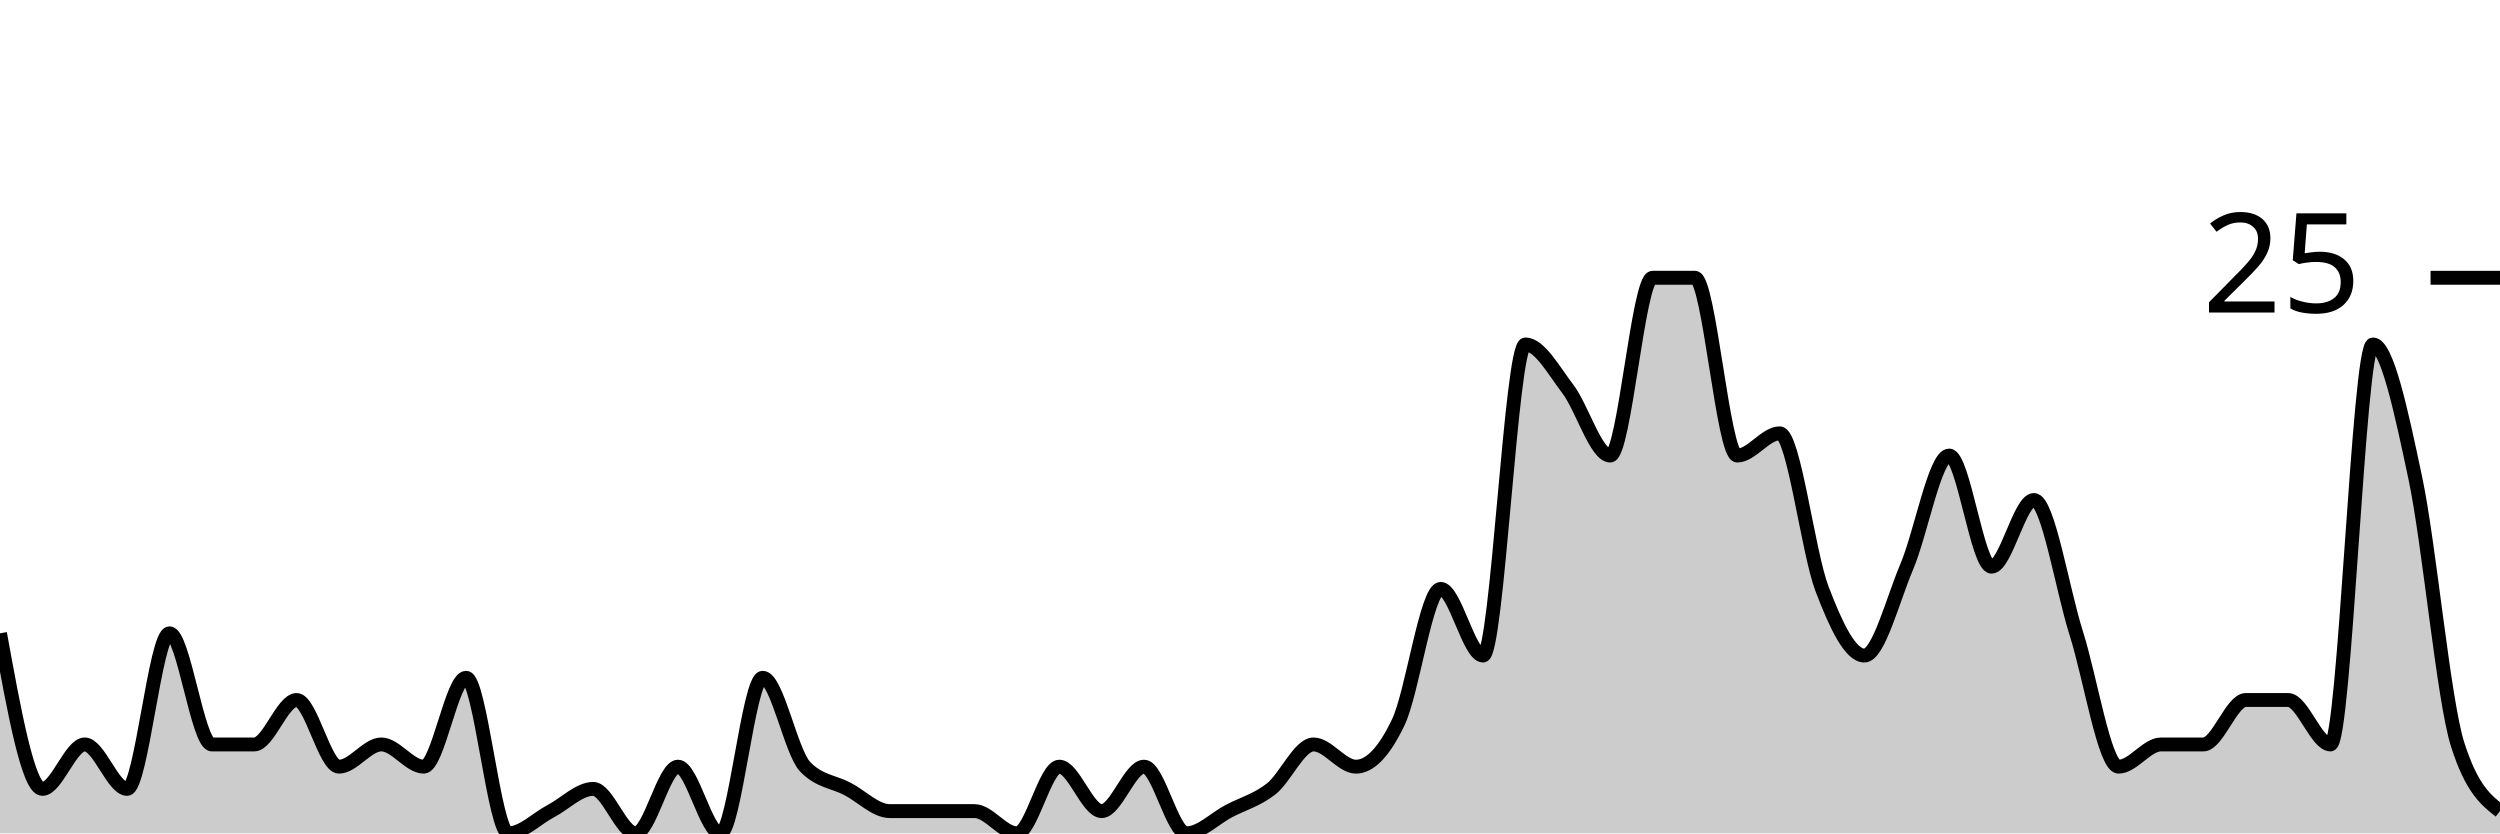
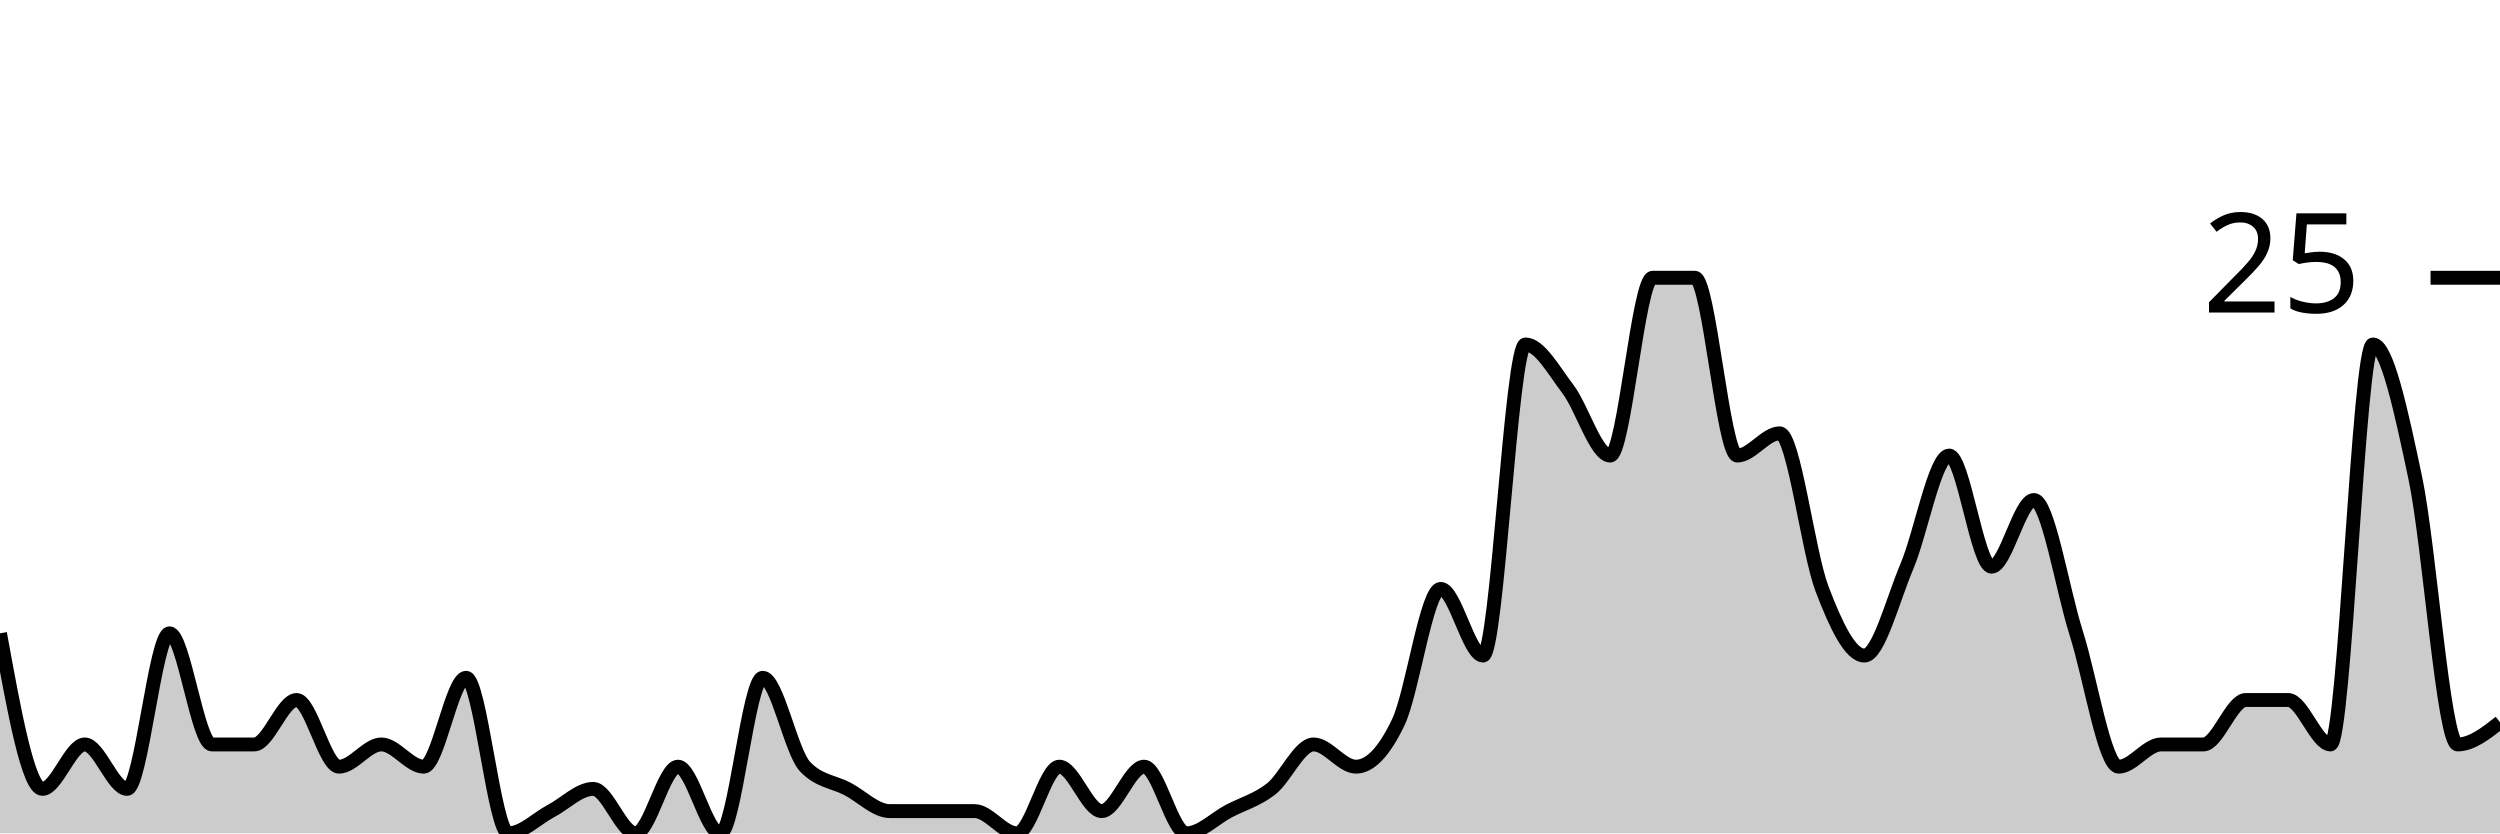
<svg xmlns="http://www.w3.org/2000/svg" viewBox="0 0 180 60">
  <g transform="translate(0,20)">
-     <path class="area" fill="rgba(0, 0, 0, 0.2)" d="M0,25.6C1.017,31.2,2.034,36.8,3.051,36.8C4.068,36.8,5.085,33.6,6.102,33.6C7.119,33.6,8.136,36.8,9.153,36.8C10.169,36.8,11.186,25.6,12.203,25.6C13.22,25.6,14.237,33.6,15.254,33.6C16.271,33.6,17.288,33.6,18.305,33.6C19.322,33.6,20.339,30.4,21.356,30.4C22.373,30.4,23.39,35.2,24.407,35.2C25.424,35.2,26.441,33.6,27.458,33.6C28.475,33.6,29.492,35.2,30.508,35.2C31.525,35.2,32.542,28.8,33.559,28.8C34.576,28.8,35.593,40,36.61,40C37.627,40,38.644,38.933,39.661,38.4C40.678,37.867,41.695,36.8,42.712,36.8C43.729,36.8,44.746,40,45.763,40C46.78,40,47.797,35.2,48.814,35.2C49.831,35.2,50.847,40,51.864,40C52.881,40,53.898,28.8,54.915,28.8C55.932,28.8,56.949,34.133,57.966,35.2C58.983,36.267,60,36.267,61.017,36.8C62.034,37.333,63.051,38.4,64.068,38.4C65.085,38.4,66.102,38.4,67.119,38.4C68.136,38.4,69.153,38.4,70.169,38.4C71.186,38.4,72.203,40,73.22,40C74.237,40,75.254,35.2,76.271,35.2C77.288,35.2,78.305,38.4,79.322,38.4C80.339,38.4,81.356,35.2,82.373,35.2C83.39,35.2,84.407,40,85.424,40C86.441,40,87.458,38.933,88.475,38.4C89.492,37.867,90.508,37.6,91.525,36.8C92.542,36,93.559,33.6,94.576,33.6C95.593,33.6,96.61,35.2,97.627,35.2C98.644,35.2,99.661,34.133,100.678,32C101.695,29.867,102.712,22.4,103.729,22.4C104.746,22.4,105.763,27.2,106.78,27.2C107.797,27.2,108.814,4.8,109.831,4.8C110.847,4.8,111.864,6.667,112.881,8C113.898,9.333,114.915,12.8,115.932,12.8C116.949,12.8,117.966,0,118.983,0C120,0,121.017,0,122.034,0C123.051,0,124.068,12.8,125.085,12.8C126.102,12.8,127.119,11.2,128.136,11.2C129.153,11.2,130.169,19.733,131.186,22.4C132.203,25.067,133.22,27.2,134.237,27.2C135.254,27.2,136.271,23.2,137.288,20.8C138.305,18.4,139.322,12.8,140.339,12.8C141.356,12.8,142.373,20.8,143.39,20.8C144.407,20.8,145.424,16,146.441,16C147.458,16,148.475,22.4,149.492,25.6C150.508,28.8,151.525,35.2,152.542,35.2C153.559,35.2,154.576,33.6,155.593,33.6C156.61,33.6,157.627,33.6,158.644,33.6C159.661,33.6,160.678,30.4,161.695,30.4C162.712,30.4,163.729,30.4,164.746,30.4C165.763,30.4,166.78,33.6,167.797,33.6C168.814,33.6,169.831,4.8,170.847,4.8C171.864,4.8,172.881,9.6,173.898,14.4C174.915,19.2,175.932,30.4,176.949,33.6C177.966,36.8,178.983,37.6,180,38.4L180,40C178.983,40,177.966,40,176.949,40C175.932,40,174.915,40,173.898,40C172.881,40,171.864,40,170.847,40C169.831,40,168.814,40,167.797,40C166.78,40,165.763,40,164.746,40C163.729,40,162.712,40,161.695,40C160.678,40,159.661,40,158.644,40C157.627,40,156.61,40,155.593,40C154.576,40,153.559,40,152.542,40C151.525,40,150.508,40,149.492,40C148.475,40,147.458,40,146.441,40C145.424,40,144.407,40,143.39,40C142.373,40,141.356,40,140.339,40C139.322,40,138.305,40,137.288,40C136.271,40,135.254,40,134.237,40C133.22,40,132.203,40,131.186,40C130.169,40,129.153,40,128.136,40C127.119,40,126.102,40,125.085,40C124.068,40,123.051,40,122.034,40C121.017,40,120,40,118.983,40C117.966,40,116.949,40,115.932,40C114.915,40,113.898,40,112.881,40C111.864,40,110.847,40,109.831,40C108.814,40,107.797,40,106.78,40C105.763,40,104.746,40,103.729,40C102.712,40,101.695,40,100.678,40C99.661,40,98.644,40,97.627,40C96.61,40,95.593,40,94.576,40C93.559,40,92.542,40,91.525,40C90.508,40,89.492,40,88.475,40C87.458,40,86.441,40,85.424,40C84.407,40,83.39,40,82.373,40C81.356,40,80.339,40,79.322,40C78.305,40,77.288,40,76.271,40C75.254,40,74.237,40,73.22,40C72.203,40,71.186,40,70.169,40C69.153,40,68.136,40,67.119,40C66.102,40,65.085,40,64.068,40C63.051,40,62.034,40,61.017,40C60,40,58.983,40,57.966,40C56.949,40,55.932,40,54.915,40C53.898,40,52.881,40,51.864,40C50.847,40,49.831,40,48.814,40C47.797,40,46.78,40,45.763,40C44.746,40,43.729,40,42.712,40C41.695,40,40.678,40,39.661,40C38.644,40,37.627,40,36.61,40C35.593,40,34.576,40,33.559,40C32.542,40,31.525,40,30.508,40C29.492,40,28.475,40,27.458,40C26.441,40,25.424,40,24.407,40C23.39,40,22.373,40,21.356,40C20.339,40,19.322,40,18.305,40C17.288,40,16.271,40,15.254,40C14.237,40,13.22,40,12.203,40C11.186,40,10.169,40,9.153,40C8.136,40,7.119,40,6.102,40C5.085,40,4.068,40,3.051,40C2.034,40,1.017,40,0,40Z" />
-     <path class="line" stroke="black" fill="none" d="M0,25.6C1.017,31.2,2.034,36.8,3.051,36.8C4.068,36.8,5.085,33.6,6.102,33.6C7.119,33.6,8.136,36.8,9.153,36.8C10.169,36.8,11.186,25.6,12.203,25.6C13.22,25.6,14.237,33.6,15.254,33.6C16.271,33.6,17.288,33.6,18.305,33.6C19.322,33.6,20.339,30.4,21.356,30.4C22.373,30.4,23.39,35.2,24.407,35.2C25.424,35.2,26.441,33.6,27.458,33.6C28.475,33.6,29.492,35.2,30.508,35.2C31.525,35.2,32.542,28.8,33.559,28.8C34.576,28.8,35.593,40,36.61,40C37.627,40,38.644,38.933,39.661,38.4C40.678,37.867,41.695,36.8,42.712,36.8C43.729,36.8,44.746,40,45.763,40C46.78,40,47.797,35.2,48.814,35.2C49.831,35.2,50.847,40,51.864,40C52.881,40,53.898,28.8,54.915,28.8C55.932,28.8,56.949,34.133,57.966,35.2C58.983,36.267,60,36.267,61.017,36.8C62.034,37.333,63.051,38.4,64.068,38.4C65.085,38.4,66.102,38.4,67.119,38.4C68.136,38.4,69.153,38.4,70.169,38.4C71.186,38.4,72.203,40,73.22,40C74.237,40,75.254,35.2,76.271,35.2C77.288,35.2,78.305,38.4,79.322,38.4C80.339,38.4,81.356,35.2,82.373,35.2C83.39,35.2,84.407,40,85.424,40C86.441,40,87.458,38.933,88.475,38.4C89.492,37.867,90.508,37.6,91.525,36.8C92.542,36,93.559,33.6,94.576,33.6C95.593,33.6,96.61,35.2,97.627,35.2C98.644,35.2,99.661,34.133,100.678,32C101.695,29.867,102.712,22.4,103.729,22.4C104.746,22.4,105.763,27.2,106.78,27.2C107.797,27.2,108.814,4.8,109.831,4.8C110.847,4.8,111.864,6.667,112.881,8C113.898,9.333,114.915,12.8,115.932,12.8C116.949,12.8,117.966,0,118.983,0C120,0,121.017,0,122.034,0C123.051,0,124.068,12.8,125.085,12.8C126.102,12.8,127.119,11.2,128.136,11.2C129.153,11.2,130.169,19.733,131.186,22.4C132.203,25.067,133.22,27.2,134.237,27.2C135.254,27.2,136.271,23.2,137.288,20.8C138.305,18.4,139.322,12.8,140.339,12.8C141.356,12.8,142.373,20.8,143.39,20.8C144.407,20.8,145.424,16,146.441,16C147.458,16,148.475,22.4,149.492,25.6C150.508,28.8,151.525,35.2,152.542,35.2C153.559,35.2,154.576,33.6,155.593,33.6C156.61,33.6,157.627,33.6,158.644,33.6C159.661,33.6,160.678,30.4,161.695,30.4C162.712,30.4,163.729,30.4,164.746,30.4C165.763,30.4,166.78,33.6,167.797,33.6C168.814,33.6,169.831,4.8,170.847,4.8C171.864,4.8,172.881,9.6,173.898,14.4C174.915,19.2,175.932,30.4,176.949,33.6C177.966,36.8,178.983,37.6,180,38.4" />
+     <path class="area" fill="rgba(0, 0, 0, 0.2)" d="M0,25.6C1.017,31.2,2.034,36.8,3.051,36.8C4.068,36.8,5.085,33.6,6.102,33.6C7.119,33.6,8.136,36.8,9.153,36.8C10.169,36.8,11.186,25.6,12.203,25.6C13.22,25.6,14.237,33.6,15.254,33.6C16.271,33.6,17.288,33.6,18.305,33.6C19.322,33.6,20.339,30.4,21.356,30.4C22.373,30.4,23.39,35.2,24.407,35.2C25.424,35.2,26.441,33.6,27.458,33.6C28.475,33.6,29.492,35.2,30.508,35.2C31.525,35.2,32.542,28.8,33.559,28.8C34.576,28.8,35.593,40,36.61,40C37.627,40,38.644,38.933,39.661,38.4C40.678,37.867,41.695,36.8,42.712,36.8C43.729,36.8,44.746,40,45.763,40C46.78,40,47.797,35.2,48.814,35.2C49.831,35.2,50.847,40,51.864,40C52.881,40,53.898,28.8,54.915,28.8C55.932,28.8,56.949,34.133,57.966,35.2C58.983,36.267,60,36.267,61.017,36.8C62.034,37.333,63.051,38.4,64.068,38.4C65.085,38.4,66.102,38.4,67.119,38.4C68.136,38.4,69.153,38.4,70.169,38.4C71.186,38.4,72.203,40,73.22,40C74.237,40,75.254,35.2,76.271,35.2C77.288,35.2,78.305,38.4,79.322,38.4C80.339,38.4,81.356,35.2,82.373,35.2C83.39,35.2,84.407,40,85.424,40C86.441,40,87.458,38.933,88.475,38.4C89.492,37.867,90.508,37.6,91.525,36.8C92.542,36,93.559,33.6,94.576,33.6C95.593,33.6,96.61,35.2,97.627,35.2C98.644,35.2,99.661,34.133,100.678,32C101.695,29.867,102.712,22.4,103.729,22.4C104.746,22.4,105.763,27.2,106.78,27.2C107.797,27.2,108.814,4.8,109.831,4.8C110.847,4.8,111.864,6.667,112.881,8C113.898,9.333,114.915,12.8,115.932,12.8C116.949,12.8,117.966,0,118.983,0C120,0,121.017,0,122.034,0C123.051,0,124.068,12.8,125.085,12.8C126.102,12.8,127.119,11.2,128.136,11.2C129.153,11.2,130.169,19.733,131.186,22.4C132.203,25.067,133.22,27.2,134.237,27.2C135.254,27.2,136.271,23.2,137.288,20.8C138.305,18.4,139.322,12.8,140.339,12.8C141.356,12.8,142.373,20.8,143.39,20.8C144.407,20.8,145.424,16,146.441,16C147.458,16,148.475,22.4,149.492,25.6C150.508,28.8,151.525,35.2,152.542,35.2C153.559,35.2,154.576,33.6,155.593,33.6C156.61,33.6,157.627,33.6,158.644,33.6C159.661,33.6,160.678,30.4,161.695,30.4C162.712,30.4,163.729,30.4,164.746,30.4C165.763,30.4,166.78,33.6,167.797,33.6C168.814,33.6,169.831,4.8,170.847,4.8C171.864,4.8,172.881,9.6,173.898,14.4C174.915,19.2,175.932,33.6,176.949,33.6C177.966,33.6,178.983,32.8,180,32L180,40C178.983,40,177.966,40,176.949,40C175.932,40,174.915,40,173.898,40C172.881,40,171.864,40,170.847,40C169.831,40,168.814,40,167.797,40C166.78,40,165.763,40,164.746,40C163.729,40,162.712,40,161.695,40C160.678,40,159.661,40,158.644,40C157.627,40,156.61,40,155.593,40C154.576,40,153.559,40,152.542,40C151.525,40,150.508,40,149.492,40C148.475,40,147.458,40,146.441,40C145.424,40,144.407,40,143.39,40C142.373,40,141.356,40,140.339,40C139.322,40,138.305,40,137.288,40C136.271,40,135.254,40,134.237,40C133.22,40,132.203,40,131.186,40C130.169,40,129.153,40,128.136,40C127.119,40,126.102,40,125.085,40C124.068,40,123.051,40,122.034,40C121.017,40,120,40,118.983,40C117.966,40,116.949,40,115.932,40C114.915,40,113.898,40,112.881,40C111.864,40,110.847,40,109.831,40C108.814,40,107.797,40,106.78,40C105.763,40,104.746,40,103.729,40C102.712,40,101.695,40,100.678,40C99.661,40,98.644,40,97.627,40C96.61,40,95.593,40,94.576,40C93.559,40,92.542,40,91.525,40C90.508,40,89.492,40,88.475,40C87.458,40,86.441,40,85.424,40C84.407,40,83.39,40,82.373,40C81.356,40,80.339,40,79.322,40C78.305,40,77.288,40,76.271,40C75.254,40,74.237,40,73.22,40C72.203,40,71.186,40,70.169,40C69.153,40,68.136,40,67.119,40C66.102,40,65.085,40,64.068,40C63.051,40,62.034,40,61.017,40C60,40,58.983,40,57.966,40C56.949,40,55.932,40,54.915,40C53.898,40,52.881,40,51.864,40C50.847,40,49.831,40,48.814,40C47.797,40,46.78,40,45.763,40C44.746,40,43.729,40,42.712,40C41.695,40,40.678,40,39.661,40C38.644,40,37.627,40,36.61,40C35.593,40,34.576,40,33.559,40C32.542,40,31.525,40,30.508,40C29.492,40,28.475,40,27.458,40C26.441,40,25.424,40,24.407,40C23.39,40,22.373,40,21.356,40C20.339,40,19.322,40,18.305,40C17.288,40,16.271,40,15.254,40C14.237,40,13.22,40,12.203,40C11.186,40,10.169,40,9.153,40C8.136,40,7.119,40,6.102,40C5.085,40,4.068,40,3.051,40C2.034,40,1.017,40,0,40Z" />
+     <path class="line" stroke="black" fill="none" d="M0,25.6C1.017,31.2,2.034,36.8,3.051,36.8C4.068,36.8,5.085,33.6,6.102,33.6C7.119,33.6,8.136,36.8,9.153,36.8C10.169,36.8,11.186,25.6,12.203,25.6C13.22,25.6,14.237,33.6,15.254,33.6C16.271,33.6,17.288,33.6,18.305,33.6C19.322,33.6,20.339,30.4,21.356,30.4C22.373,30.4,23.39,35.2,24.407,35.2C25.424,35.2,26.441,33.6,27.458,33.6C28.475,33.6,29.492,35.2,30.508,35.2C31.525,35.2,32.542,28.8,33.559,28.8C34.576,28.8,35.593,40,36.61,40C37.627,40,38.644,38.933,39.661,38.4C40.678,37.867,41.695,36.8,42.712,36.8C43.729,36.8,44.746,40,45.763,40C46.78,40,47.797,35.2,48.814,35.2C49.831,35.2,50.847,40,51.864,40C52.881,40,53.898,28.8,54.915,28.8C55.932,28.8,56.949,34.133,57.966,35.2C58.983,36.267,60,36.267,61.017,36.8C62.034,37.333,63.051,38.4,64.068,38.4C65.085,38.4,66.102,38.4,67.119,38.4C68.136,38.4,69.153,38.4,70.169,38.4C71.186,38.4,72.203,40,73.22,40C74.237,40,75.254,35.2,76.271,35.2C77.288,35.2,78.305,38.4,79.322,38.4C80.339,38.4,81.356,35.2,82.373,35.2C83.39,35.2,84.407,40,85.424,40C86.441,40,87.458,38.933,88.475,38.4C89.492,37.867,90.508,37.6,91.525,36.8C92.542,36,93.559,33.6,94.576,33.6C95.593,33.6,96.61,35.2,97.627,35.2C98.644,35.2,99.661,34.133,100.678,32C101.695,29.867,102.712,22.4,103.729,22.4C104.746,22.4,105.763,27.2,106.78,27.2C107.797,27.2,108.814,4.8,109.831,4.8C110.847,4.8,111.864,6.667,112.881,8C113.898,9.333,114.915,12.8,115.932,12.8C116.949,12.8,117.966,0,118.983,0C120,0,121.017,0,122.034,0C123.051,0,124.068,12.8,125.085,12.8C126.102,12.8,127.119,11.2,128.136,11.2C129.153,11.2,130.169,19.733,131.186,22.4C132.203,25.067,133.22,27.2,134.237,27.2C135.254,27.2,136.271,23.2,137.288,20.8C138.305,18.4,139.322,12.8,140.339,12.8C141.356,12.8,142.373,20.8,143.39,20.8C144.407,20.8,145.424,16,146.441,16C147.458,16,148.475,22.4,149.492,25.6C150.508,28.8,151.525,35.2,152.542,35.2C153.559,35.2,154.576,33.6,155.593,33.6C156.61,33.6,157.627,33.6,158.644,33.6C159.661,33.6,160.678,30.4,161.695,30.4C162.712,30.4,163.729,30.4,164.746,30.4C165.763,30.4,166.78,33.6,167.797,33.6C168.814,33.6,169.831,4.8,170.847,4.8C171.864,4.8,172.881,9.6,173.898,14.4C174.915,19.2,175.932,33.6,176.949,33.6C177.966,33.6,178.983,32.8,180,32" />
    <path class="axis-ceiling" stroke-width="1" stroke="black" fill="none" d="M175,0L180,0" />
    <text class="axis-ceiling-label" font-family="sans-serif" text-anchor="end" font-size="10px" x="170" y="2.5">25</text>
  </g>
</svg>
